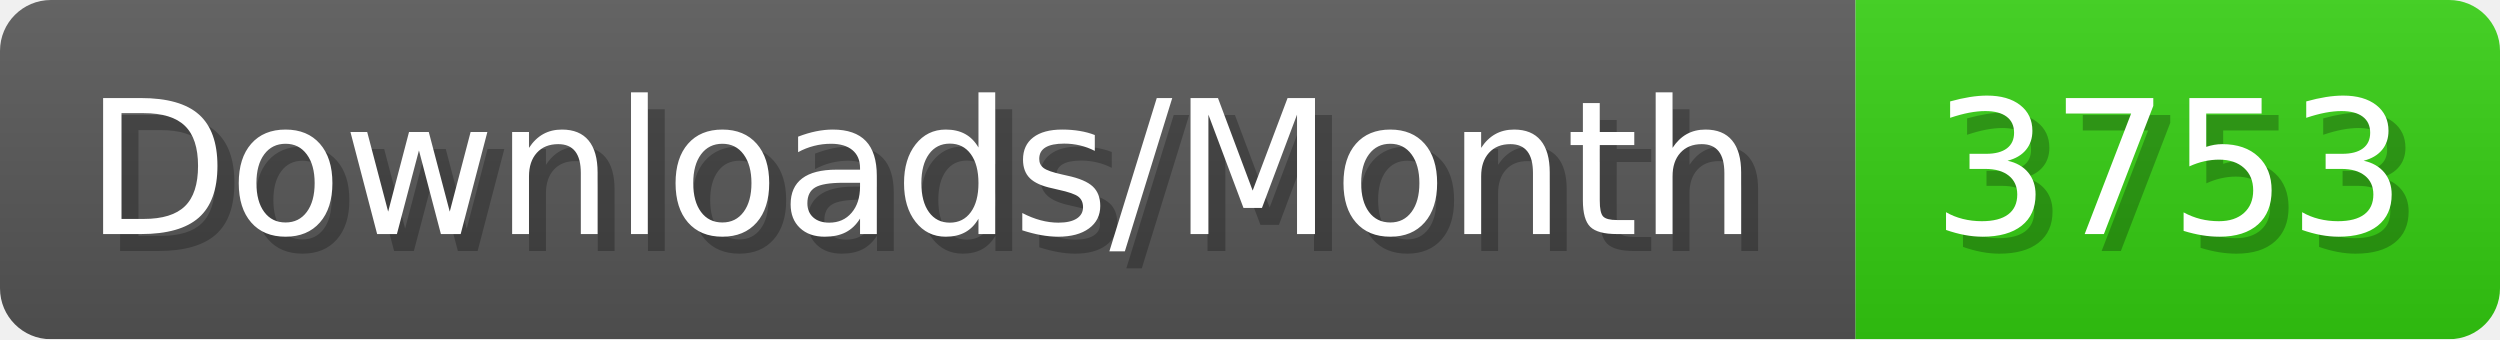
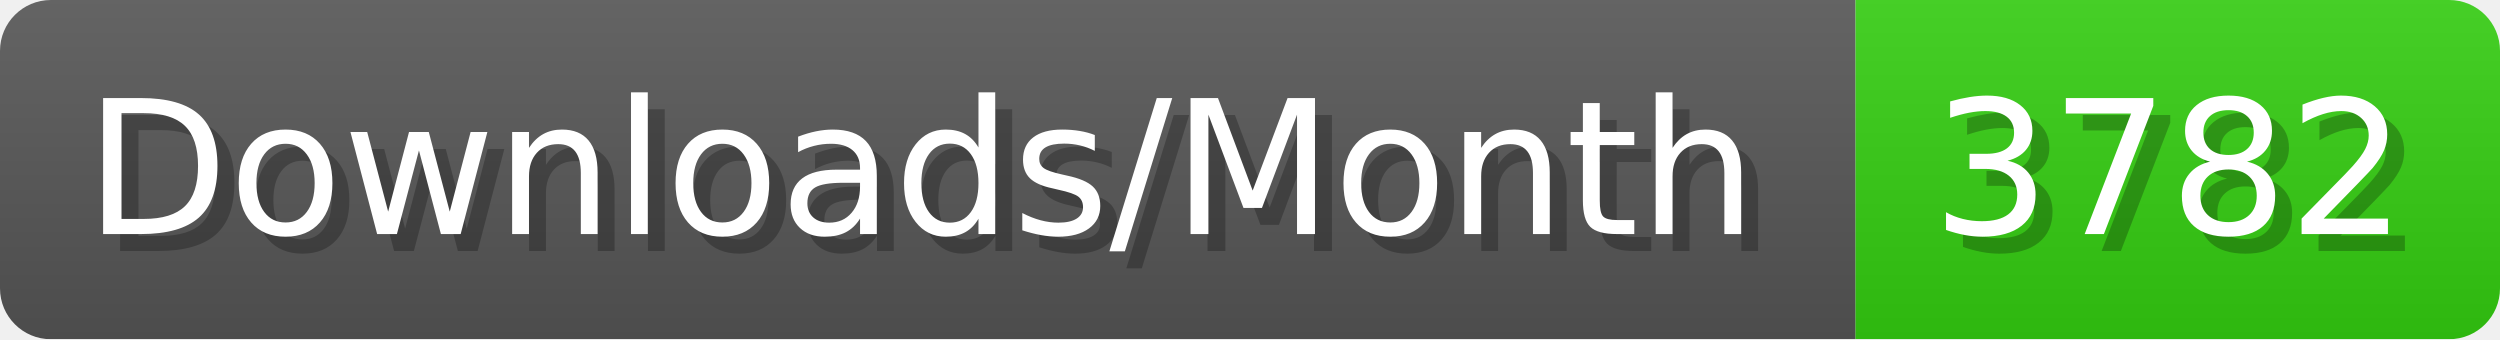
- <svg xmlns="http://www.w3.org/2000/svg" width="147.4" height="20" viewBox="0 0 1474 200" role="img" aria-label="Downloads/Month: 3753">
+ <svg xmlns="http://www.w3.org/2000/svg" width="147.4" height="20" viewBox="0 0 1474 200" role="img" aria-label="Downloads/Month: 3782">
  <linearGradient id="YlXUI" x2="0" y2="100%">
    <stop offset="0" stop-opacity=".1" stop-color="#EEE" />
    <stop offset="1" stop-opacity=".1" />
  </linearGradient>
  <mask id="JHhop">
    <rect width="1474" height="200" rx="30" fill="#FFF" />
  </mask>
  <g mask="url(#JHhop)">
    <rect width="1094" height="200" fill="#555" />
    <rect width="380" height="200" fill="#3C1" x="1094" />
    <rect width="1474" height="200" fill="url(#YlXUI)" />
  </g>
  <g aria-hidden="true" fill="#fff" text-anchor="start" font-family="Verdana,DejaVu Sans,sans-serif" font-size="110">
    <text x="60" y="148" textLength="994" fill="#000" opacity="0.25">Downloads/Month</text>
    <text x="50" y="138" textLength="994">Downloads/Month</text>
-     <text x="1149" y="148" textLength="280" fill="#000" opacity="0.25">3753</text>
-     <text x="1139" y="138" textLength="280">3753</text>
+     <text x="1149" y="148" textLength="280" fill="#000" opacity="0.25">3782</text>
+     <text x="1139" y="138" textLength="280">3782</text>
  </g>
</svg>
